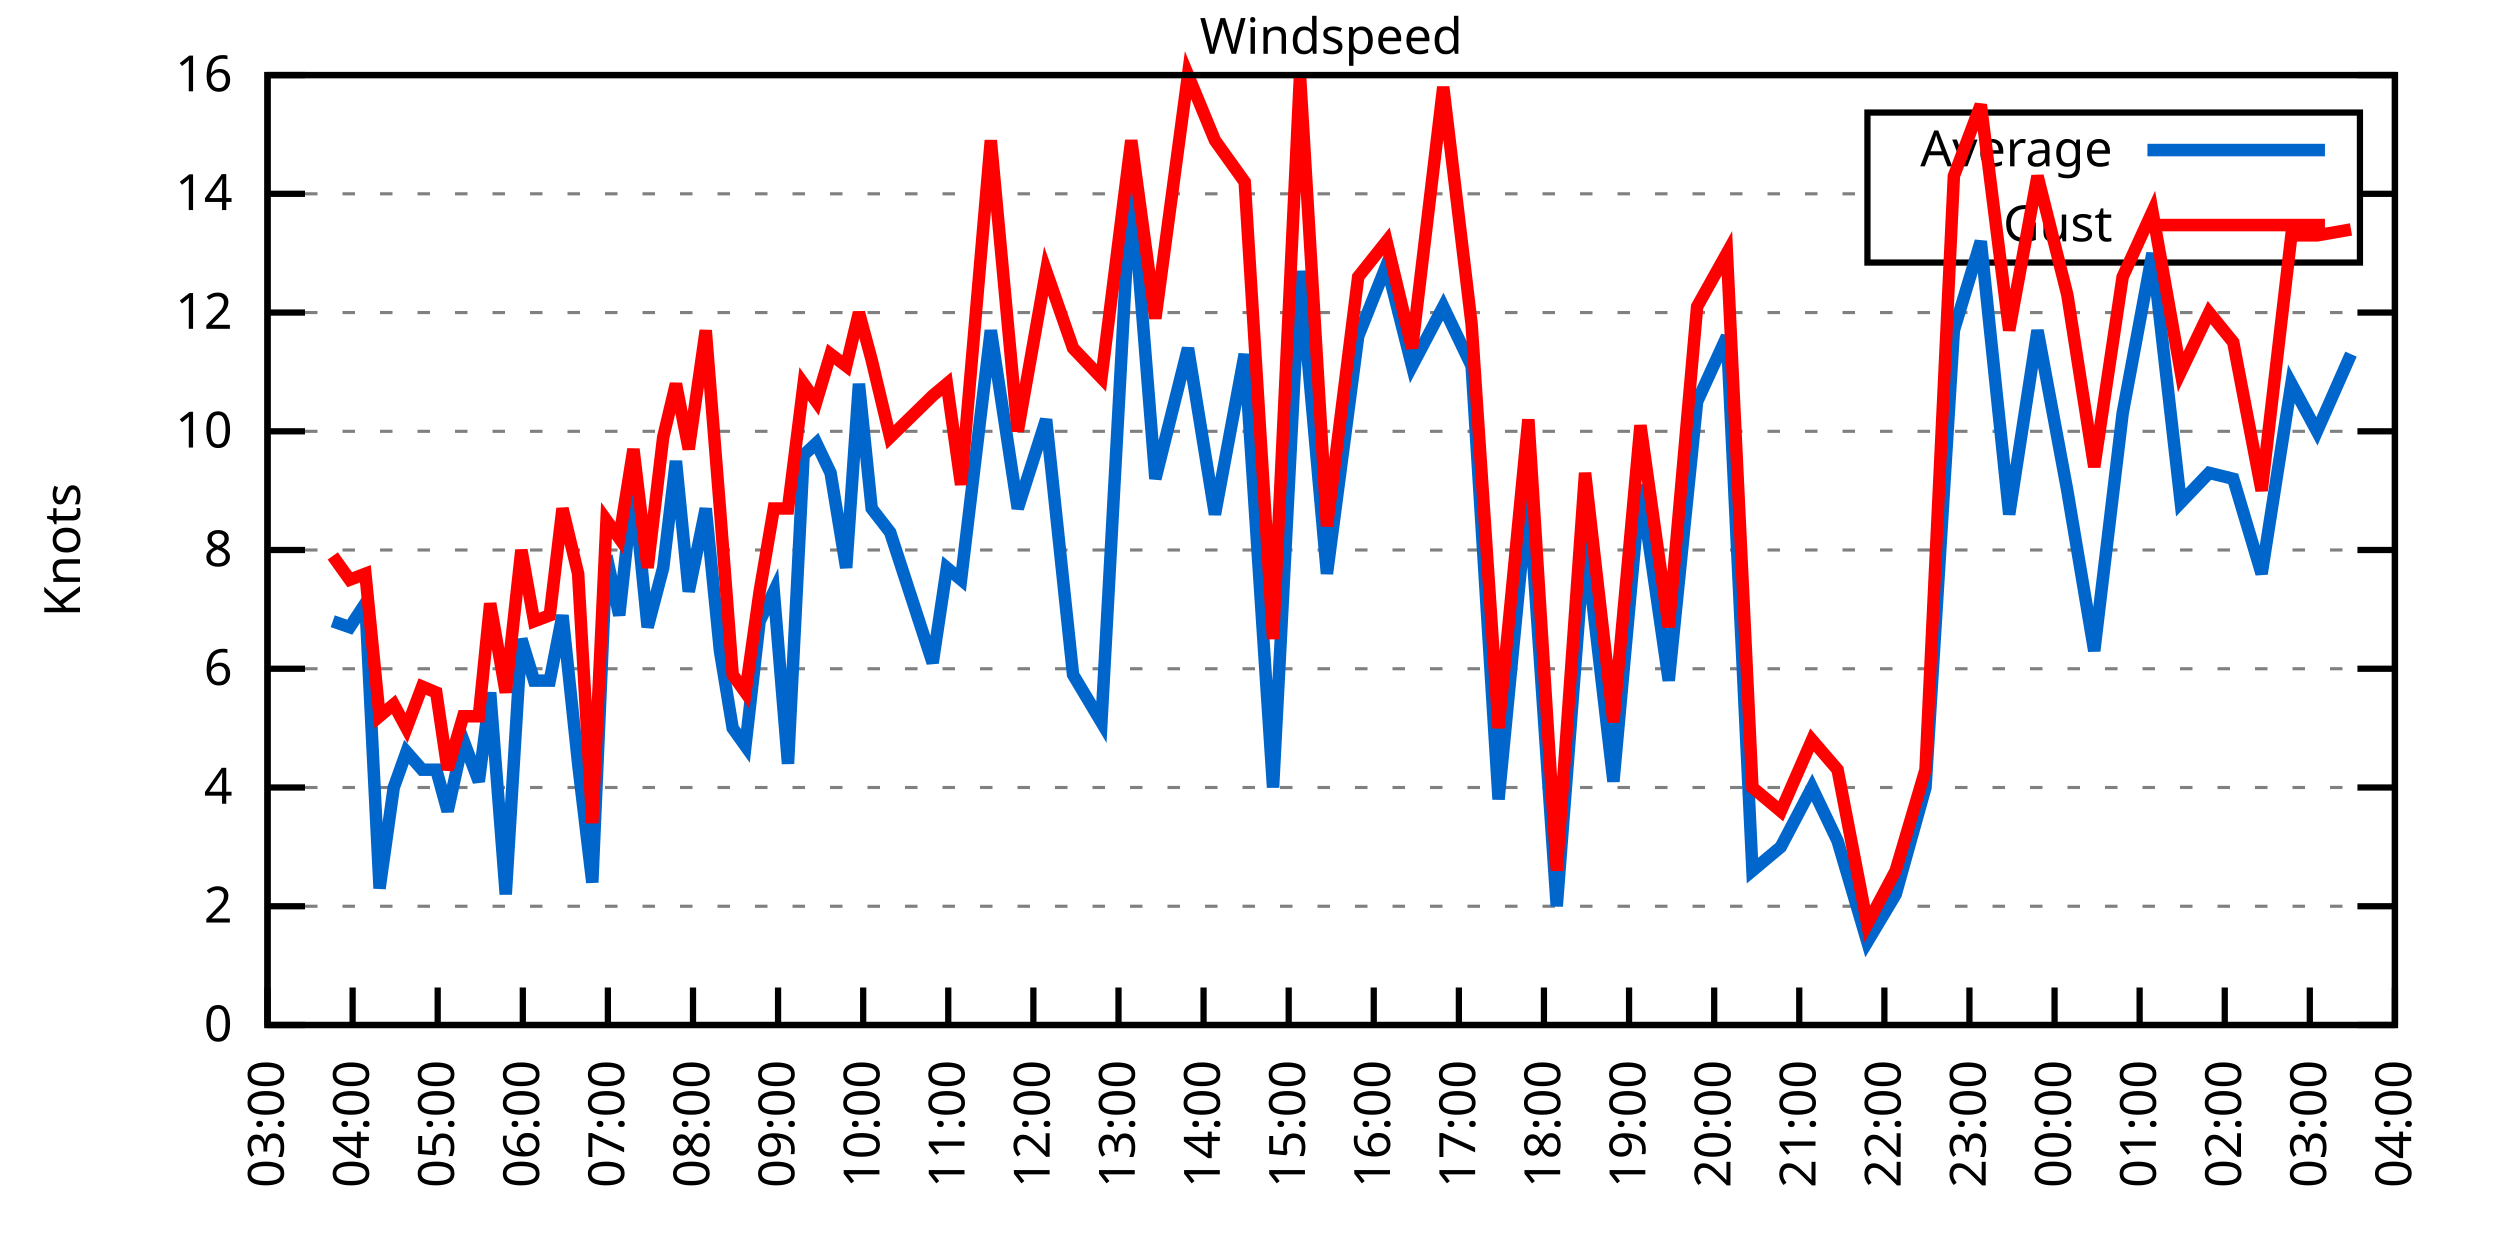
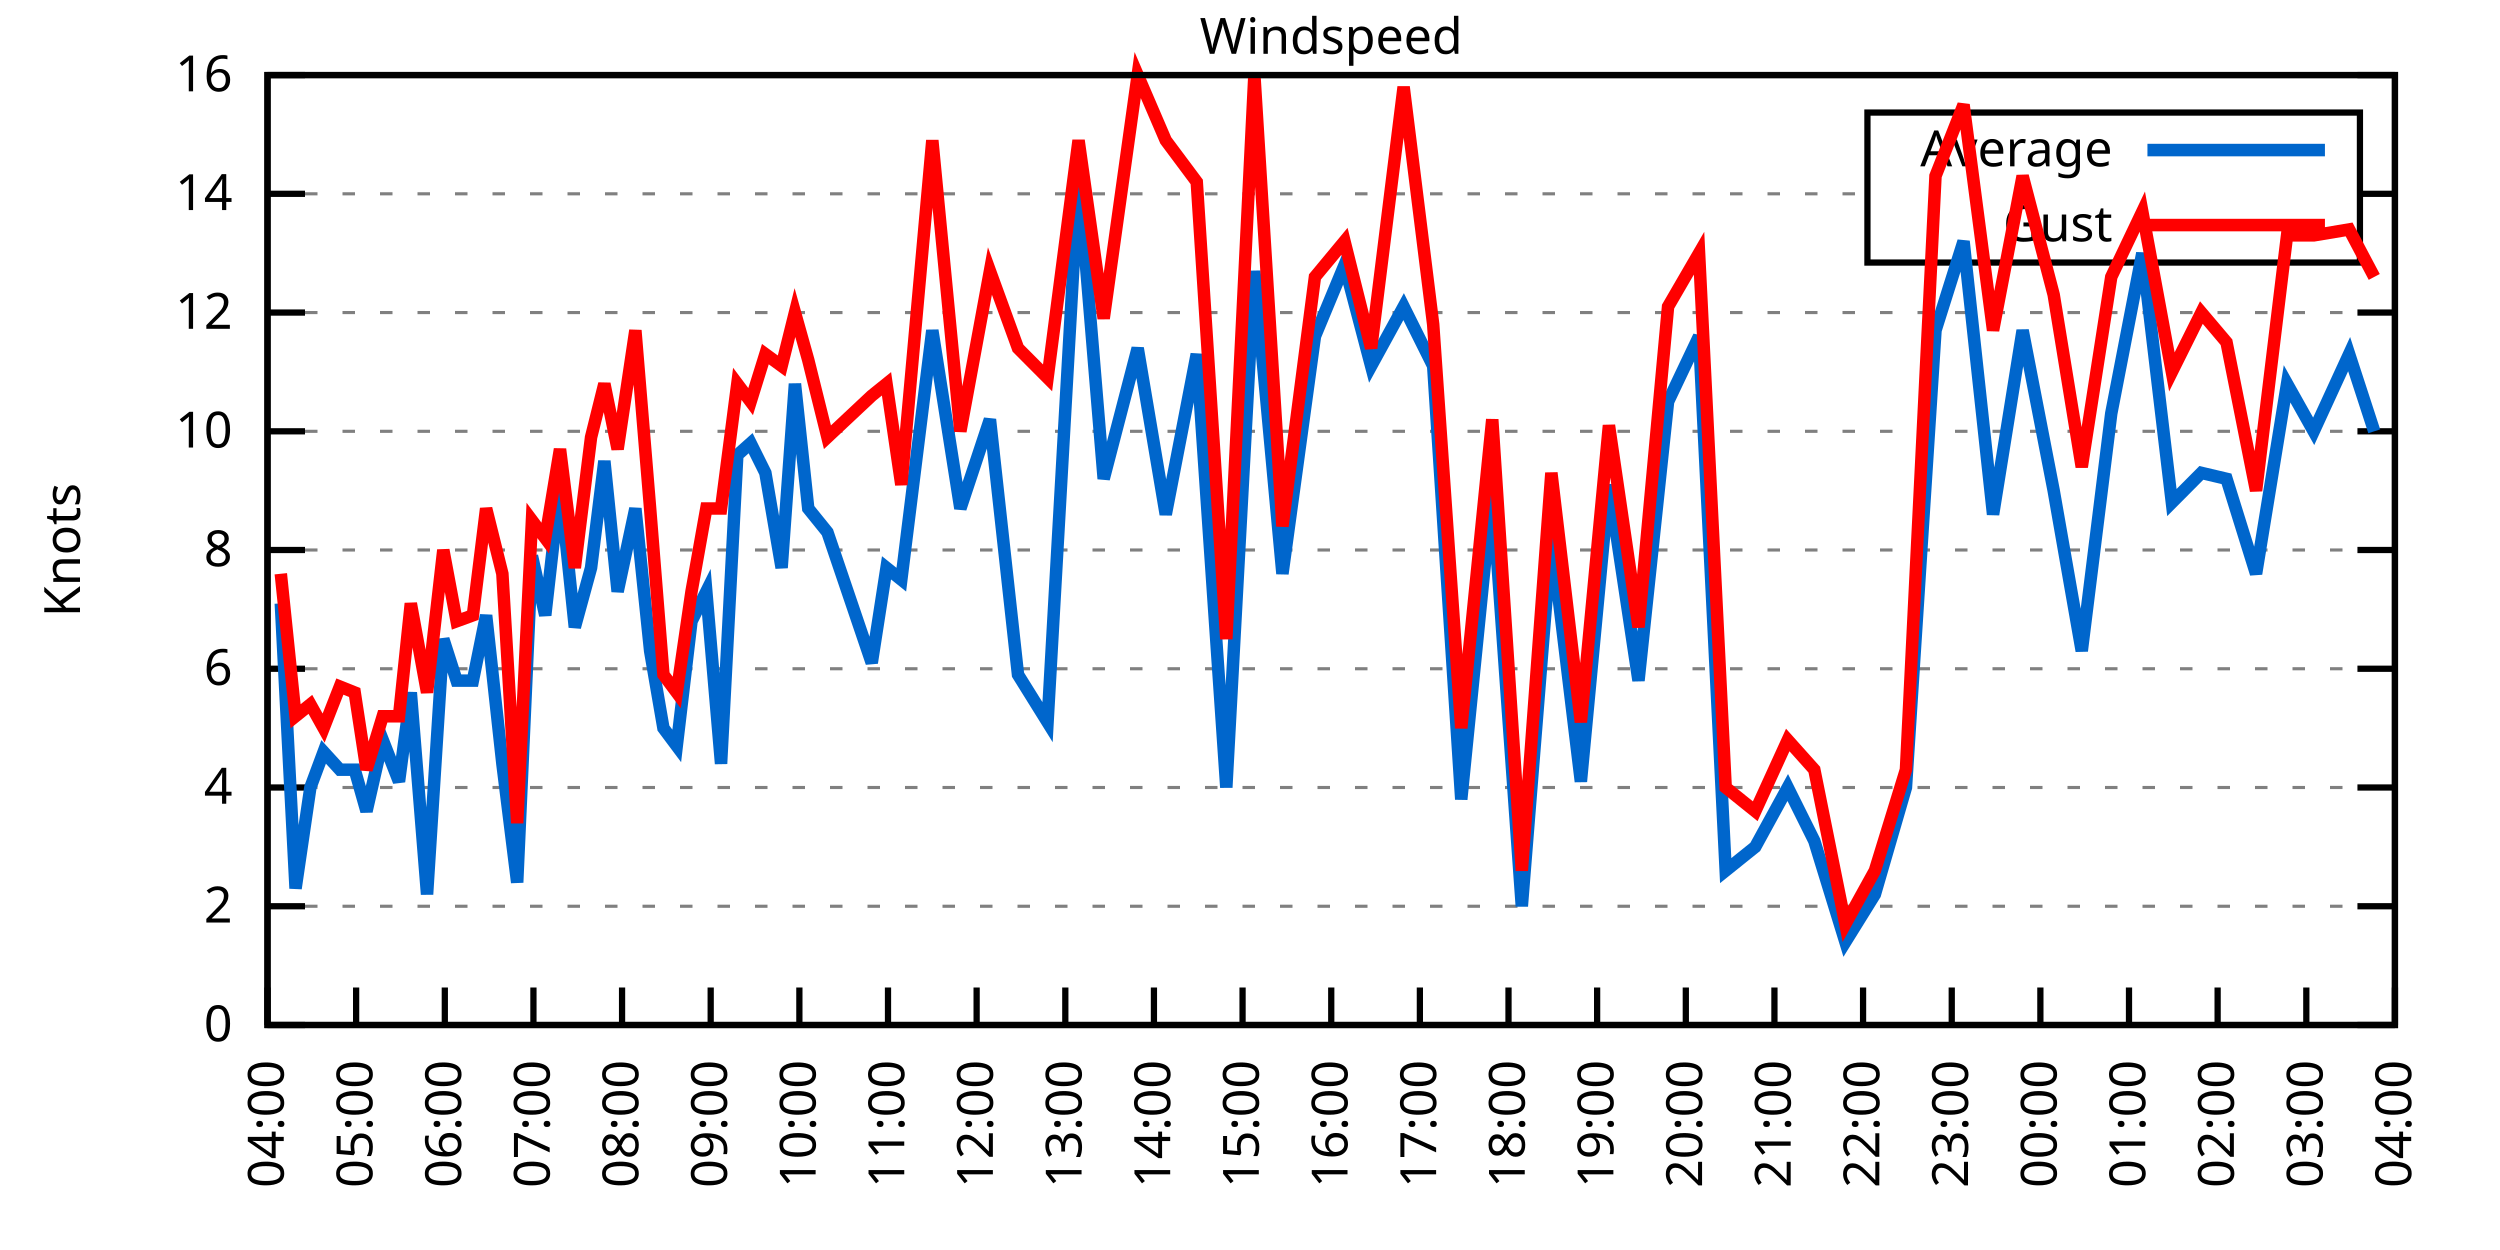
<svg xmlns="http://www.w3.org/2000/svg" xmlns:xlink="http://www.w3.org/1999/xlink" width="400" height="200" viewBox="0 0 400 200">
  <g id="gnuplot_canvas">
    <rect x="0" y="0" width="400" height="200" fill="none" />
    <defs>
      <circle id="gpDot" r="0.5" stroke-width="0.5" stroke="currentColor" />
      <path id="gpPt0" stroke-width="0.333" stroke="currentColor" d="M-1,0 h2 M0,-1 v2" />
      <path id="gpPt1" stroke-width="0.333" stroke="currentColor" d="M-1,-1 L1,1 M1,-1 L-1,1" />
      <path id="gpPt2" stroke-width="0.333" stroke="currentColor" d="M-1,0 L1,0 M0,-1 L0,1 M-1,-1 L1,1 M-1,1 L1,-1" />
      <rect id="gpPt3" stroke-width="0.333" stroke="currentColor" x="-1" y="-1" width="2" height="2" />
      <rect id="gpPt4" stroke-width="0.333" stroke="currentColor" fill="currentColor" x="-1" y="-1" width="2" height="2" />
      <circle id="gpPt5" stroke-width="0.333" stroke="currentColor" cx="0" cy="0" r="1" />
      <use xlink:href="#gpPt5" id="gpPt6" fill="currentColor" stroke="none" />
      <path id="gpPt7" stroke-width="0.333" stroke="currentColor" d="M0,-1.33 L-1.33,0.67 L1.33,0.67 z" />
      <use xlink:href="#gpPt7" id="gpPt8" fill="currentColor" stroke="none" />
      <use xlink:href="#gpPt7" id="gpPt9" stroke="currentColor" transform="rotate(180)" />
      <use xlink:href="#gpPt9" id="gpPt10" fill="currentColor" stroke="none" />
      <use xlink:href="#gpPt3" id="gpPt11" stroke="currentColor" transform="rotate(45)" />
      <use xlink:href="#gpPt11" id="gpPt12" fill="currentColor" stroke="none" />
      <path id="gpPt13" stroke-width="0.333" stroke="currentColor" d="M0,1.330 L1.265,0.411 L0.782,-1.067 L-0.782,-1.076 L-1.265,0.411 z" />
      <use xlink:href="#gpPt13" id="gpPt14" fill="currentColor" stroke="none" />
      <filter id="textbox" filterUnits="objectBoundingBox" x="0" y="0" height="1" width="1">
        <feFlood flood-color="white" flood-opacity="1" result="bgnd" />
        <feComposite in="SourceGraphic" in2="bgnd" operator="atop" />
      </filter>
      <filter id="greybox" filterUnits="objectBoundingBox" x="0" y="0" height="1" width="1">
        <feFlood flood-color="lightgrey" flood-opacity="1" result="grey" />
        <feComposite in="SourceGraphic" in2="grey" operator="atop" />
      </filter>
    </defs>
    <g fill="none" color="white" stroke="currentColor" stroke-width="1.00" stroke-linecap="butt" stroke-linejoin="miter">
</g>
    <g fill="none" color="black" stroke="currentColor" stroke-width="1.00" stroke-linecap="butt" stroke-linejoin="miter">
      <g stroke="none" shape-rendering="crispEdges">
        <polygon fill="rgb(255, 255, 255)" points="42.80,164.00 383.18,164.00 383.18,12.02 42.80,12.02 " />
      </g>
    </g>
    <g fill="none" color="black" stroke="currentColor" stroke-width="1.00" stroke-linecap="butt" stroke-linejoin="miter">
</g>
    <g fill="none" color="black" stroke="black" stroke-width="0.50" stroke-linecap="butt" stroke-linejoin="miter">
</g>
    <g fill="none" color="gray" stroke="currentColor" stroke-width="0.50" stroke-linecap="butt" stroke-linejoin="miter">
      <path stroke="gray" stroke-dasharray="2,4" class="gridline" d="M42.80,164.00 L383.19,164.00  " />
    </g>
    <g fill="none" color="gray" stroke="gray" stroke-width="1.00" stroke-linecap="butt" stroke-linejoin="miter">
</g>
    <g fill="none" color="black" stroke="currentColor" stroke-width="1.00" stroke-linecap="butt" stroke-linejoin="miter">
      <path stroke="black" d="M42.80,164.00 L48.80,164.00 M383.19,164.00 L377.19,164.00  " />
      <g transform="translate(37.20,166.60)" stroke="none" fill="black" font-family="Sans" font-size="8.00" text-anchor="end">
        <text>
          <tspan font-family="Sans"> 0</tspan>
        </text>
      </g>
    </g>
    <g fill="none" color="black" stroke="currentColor" stroke-width="1.00" stroke-linecap="butt" stroke-linejoin="miter">
</g>
    <g fill="none" color="black" stroke="black" stroke-width="0.50" stroke-linecap="butt" stroke-linejoin="miter">
</g>
    <g fill="none" color="gray" stroke="currentColor" stroke-width="0.50" stroke-linecap="butt" stroke-linejoin="miter">
      <path stroke="gray" stroke-dasharray="2,4" class="gridline" d="M42.80,145.00 L383.19,145.00  " />
    </g>
    <g fill="none" color="gray" stroke="gray" stroke-width="1.00" stroke-linecap="butt" stroke-linejoin="miter">
</g>
    <g fill="none" color="black" stroke="currentColor" stroke-width="1.00" stroke-linecap="butt" stroke-linejoin="miter">
      <path stroke="black" d="M42.80,145.00 L48.80,145.00 M383.19,145.00 L377.19,145.00  " />
      <g transform="translate(37.20,147.60)" stroke="none" fill="black" font-family="Sans" font-size="8.00" text-anchor="end">
        <text>
          <tspan font-family="Sans"> 2</tspan>
        </text>
      </g>
    </g>
    <g fill="none" color="black" stroke="currentColor" stroke-width="1.00" stroke-linecap="butt" stroke-linejoin="miter">
</g>
    <g fill="none" color="black" stroke="black" stroke-width="0.50" stroke-linecap="butt" stroke-linejoin="miter">
</g>
    <g fill="none" color="gray" stroke="currentColor" stroke-width="0.50" stroke-linecap="butt" stroke-linejoin="miter">
      <path stroke="gray" stroke-dasharray="2,4" class="gridline" d="M42.80,126.00 L383.19,126.00  " />
    </g>
    <g fill="none" color="gray" stroke="gray" stroke-width="1.00" stroke-linecap="butt" stroke-linejoin="miter">
</g>
    <g fill="none" color="black" stroke="currentColor" stroke-width="1.00" stroke-linecap="butt" stroke-linejoin="miter">
      <path stroke="black" d="M42.80,126.00 L48.80,126.00 M383.19,126.00 L377.19,126.00  " />
      <g transform="translate(37.20,128.60)" stroke="none" fill="black" font-family="Sans" font-size="8.00" text-anchor="end">
        <text>
          <tspan font-family="Sans"> 4</tspan>
        </text>
      </g>
    </g>
    <g fill="none" color="black" stroke="currentColor" stroke-width="1.00" stroke-linecap="butt" stroke-linejoin="miter">
</g>
    <g fill="none" color="black" stroke="black" stroke-width="0.50" stroke-linecap="butt" stroke-linejoin="miter">
</g>
    <g fill="none" color="gray" stroke="currentColor" stroke-width="0.50" stroke-linecap="butt" stroke-linejoin="miter">
      <path stroke="gray" stroke-dasharray="2,4" class="gridline" d="M42.80,107.00 L383.19,107.00  " />
    </g>
    <g fill="none" color="gray" stroke="gray" stroke-width="1.00" stroke-linecap="butt" stroke-linejoin="miter">
</g>
    <g fill="none" color="black" stroke="currentColor" stroke-width="1.00" stroke-linecap="butt" stroke-linejoin="miter">
      <path stroke="black" d="M42.80,107.00 L48.80,107.00 M383.19,107.00 L377.19,107.00  " />
      <g transform="translate(37.20,109.60)" stroke="none" fill="black" font-family="Sans" font-size="8.00" text-anchor="end">
        <text>
          <tspan font-family="Sans"> 6</tspan>
        </text>
      </g>
    </g>
    <g fill="none" color="black" stroke="currentColor" stroke-width="1.00" stroke-linecap="butt" stroke-linejoin="miter">
</g>
    <g fill="none" color="black" stroke="black" stroke-width="0.50" stroke-linecap="butt" stroke-linejoin="miter">
</g>
    <g fill="none" color="gray" stroke="currentColor" stroke-width="0.50" stroke-linecap="butt" stroke-linejoin="miter">
      <path stroke="gray" stroke-dasharray="2,4" class="gridline" d="M42.80,88.00 L383.19,88.00  " />
    </g>
    <g fill="none" color="gray" stroke="gray" stroke-width="1.00" stroke-linecap="butt" stroke-linejoin="miter">
</g>
    <g fill="none" color="black" stroke="currentColor" stroke-width="1.00" stroke-linecap="butt" stroke-linejoin="miter">
      <path stroke="black" d="M42.80,88.00 L48.80,88.00 M383.19,88.00 L377.19,88.00  " />
      <g transform="translate(37.20,90.60)" stroke="none" fill="black" font-family="Sans" font-size="8.00" text-anchor="end">
        <text>
          <tspan font-family="Sans"> 8</tspan>
        </text>
      </g>
    </g>
    <g fill="none" color="black" stroke="currentColor" stroke-width="1.00" stroke-linecap="butt" stroke-linejoin="miter">
</g>
    <g fill="none" color="black" stroke="black" stroke-width="0.50" stroke-linecap="butt" stroke-linejoin="miter">
</g>
    <g fill="none" color="gray" stroke="currentColor" stroke-width="0.50" stroke-linecap="butt" stroke-linejoin="miter">
      <path stroke="gray" stroke-dasharray="2,4" class="gridline" d="M42.80,69.01 L383.19,69.01  " />
    </g>
    <g fill="none" color="gray" stroke="gray" stroke-width="1.00" stroke-linecap="butt" stroke-linejoin="miter">
</g>
    <g fill="none" color="black" stroke="currentColor" stroke-width="1.00" stroke-linecap="butt" stroke-linejoin="miter">
      <path stroke="black" d="M42.80,69.01 L48.80,69.01 M383.19,69.01 L377.19,69.01  " />
      <g transform="translate(37.20,71.61)" stroke="none" fill="black" font-family="Sans" font-size="8.00" text-anchor="end">
        <text>
          <tspan font-family="Sans"> 10</tspan>
        </text>
      </g>
    </g>
    <g fill="none" color="black" stroke="currentColor" stroke-width="1.00" stroke-linecap="butt" stroke-linejoin="miter">
</g>
    <g fill="none" color="black" stroke="black" stroke-width="0.50" stroke-linecap="butt" stroke-linejoin="miter">
</g>
    <g fill="none" color="gray" stroke="currentColor" stroke-width="0.50" stroke-linecap="butt" stroke-linejoin="miter">
      <path stroke="gray" stroke-dasharray="2,4" class="gridline" d="M42.80,50.01 L383.19,50.01  " />
    </g>
    <g fill="none" color="gray" stroke="gray" stroke-width="1.00" stroke-linecap="butt" stroke-linejoin="miter">
</g>
    <g fill="none" color="black" stroke="currentColor" stroke-width="1.00" stroke-linecap="butt" stroke-linejoin="miter">
      <path stroke="black" d="M42.80,50.01 L48.80,50.01 M383.19,50.01 L377.19,50.01  " />
      <g transform="translate(37.20,52.61)" stroke="none" fill="black" font-family="Sans" font-size="8.00" text-anchor="end">
        <text>
          <tspan font-family="Sans"> 12</tspan>
        </text>
      </g>
    </g>
    <g fill="none" color="black" stroke="currentColor" stroke-width="1.00" stroke-linecap="butt" stroke-linejoin="miter">
</g>
    <g fill="none" color="black" stroke="black" stroke-width="0.50" stroke-linecap="butt" stroke-linejoin="miter">
</g>
    <g fill="none" color="gray" stroke="currentColor" stroke-width="0.50" stroke-linecap="butt" stroke-linejoin="miter">
      <path stroke="gray" stroke-dasharray="2,4" class="gridline" d="M42.80,31.01 L298.79,31.01 M377.59,31.01 L383.19,31.01  " />
    </g>
    <g fill="none" color="gray" stroke="gray" stroke-width="1.00" stroke-linecap="butt" stroke-linejoin="miter">
</g>
    <g fill="none" color="black" stroke="currentColor" stroke-width="1.00" stroke-linecap="butt" stroke-linejoin="miter">
      <path stroke="black" d="M42.80,31.01 L48.80,31.01 M383.19,31.01 L377.19,31.01  " />
      <g transform="translate(37.20,33.61)" stroke="none" fill="black" font-family="Sans" font-size="8.00" text-anchor="end">
        <text>
          <tspan font-family="Sans"> 14</tspan>
        </text>
      </g>
    </g>
    <g fill="none" color="black" stroke="currentColor" stroke-width="1.00" stroke-linecap="butt" stroke-linejoin="miter">
</g>
    <g fill="none" color="black" stroke="black" stroke-width="0.50" stroke-linecap="butt" stroke-linejoin="miter">
</g>
    <g fill="none" color="gray" stroke="currentColor" stroke-width="0.50" stroke-linecap="butt" stroke-linejoin="miter">
      <path stroke="gray" stroke-dasharray="2,4" class="gridline" d="M42.80,12.01 L383.19,12.01  " />
    </g>
    <g fill="none" color="gray" stroke="gray" stroke-width="1.00" stroke-linecap="butt" stroke-linejoin="miter">
</g>
    <g fill="none" color="black" stroke="currentColor" stroke-width="1.00" stroke-linecap="butt" stroke-linejoin="miter">
      <path stroke="black" d="M42.80,12.01 L48.80,12.01 M383.19,12.01 L377.19,12.01  " />
      <g transform="translate(37.20,14.61)" stroke="none" fill="black" font-family="Sans" font-size="8.00" text-anchor="end">
        <text>
          <tspan font-family="Sans"> 16</tspan>
        </text>
      </g>
    </g>
    <g fill="none" color="black" stroke="currentColor" stroke-width="1.00" stroke-linecap="butt" stroke-linejoin="miter">
      <path stroke="black" d="M42.80,164.00 L42.80,158.00  " />
      <g transform="translate(45.40,169.60) rotate(270.00)" stroke="none" fill="black" font-family="Sans" font-size="8.00" text-anchor="end">
        <text>
-           <tspan font-family="Sans">03:00</tspan>
-         </text>
-       </g>
-     </g>
-     <g fill="none" color="black" stroke="currentColor" stroke-width="1.00" stroke-linecap="butt" stroke-linejoin="miter">
-       <path stroke="black" d="M56.42,164.00 L56.42,158.00  " />
-       <g transform="translate(59.02,169.60) rotate(270.00)" stroke="none" fill="black" font-family="Sans" font-size="8.00" text-anchor="end">
-         <text>
          <tspan font-family="Sans">04:00</tspan>
        </text>
      </g>
    </g>
    <g fill="none" color="black" stroke="currentColor" stroke-width="1.00" stroke-linecap="butt" stroke-linejoin="miter">
-       <path stroke="black" d="M70.03,164.00 L70.03,158.00  " />
-       <g transform="translate(72.63,169.60) rotate(270.00)" stroke="none" fill="black" font-family="Sans" font-size="8.00" text-anchor="end">
+       <path stroke="black" d="M56.98,164.00 L56.98,158.00  " />
+       <g transform="translate(59.58,169.60) rotate(270.00)" stroke="none" fill="black" font-family="Sans" font-size="8.00" text-anchor="end">
        <text>
          <tspan font-family="Sans">05:00</tspan>
        </text>
      </g>
    </g>
    <g fill="none" color="black" stroke="currentColor" stroke-width="1.00" stroke-linecap="butt" stroke-linejoin="miter">
-       <path stroke="black" d="M83.65,164.00 L83.65,158.00  " />
-       <g transform="translate(86.25,169.60) rotate(270.00)" stroke="none" fill="black" font-family="Sans" font-size="8.00" text-anchor="end">
+       <path stroke="black" d="M71.17,164.00 L71.17,158.00  " />
+       <g transform="translate(73.77,169.60) rotate(270.00)" stroke="none" fill="black" font-family="Sans" font-size="8.00" text-anchor="end">
        <text>
          <tspan font-family="Sans">06:00</tspan>
        </text>
      </g>
    </g>
    <g fill="none" color="black" stroke="currentColor" stroke-width="1.00" stroke-linecap="butt" stroke-linejoin="miter">
-       <path stroke="black" d="M97.26,164.00 L97.26,158.00  " />
-       <g transform="translate(99.86,169.60) rotate(270.00)" stroke="none" fill="black" font-family="Sans" font-size="8.00" text-anchor="end">
+       <path stroke="black" d="M85.35,164.00 L85.35,158.00  " />
+       <g transform="translate(87.95,169.60) rotate(270.00)" stroke="none" fill="black" font-family="Sans" font-size="8.00" text-anchor="end">
        <text>
          <tspan font-family="Sans">07:00</tspan>
        </text>
      </g>
    </g>
    <g fill="none" color="black" stroke="currentColor" stroke-width="1.00" stroke-linecap="butt" stroke-linejoin="miter">
-       <path stroke="black" d="M110.88,164.00 L110.88,158.00  " />
-       <g transform="translate(113.48,169.60) rotate(270.00)" stroke="none" fill="black" font-family="Sans" font-size="8.00" text-anchor="end">
+       <path stroke="black" d="M99.53,164.00 L99.53,158.00  " />
+       <g transform="translate(102.13,169.60) rotate(270.00)" stroke="none" fill="black" font-family="Sans" font-size="8.00" text-anchor="end">
        <text>
          <tspan font-family="Sans">08:00</tspan>
        </text>
      </g>
    </g>
    <g fill="none" color="black" stroke="currentColor" stroke-width="1.00" stroke-linecap="butt" stroke-linejoin="miter">
-       <path stroke="black" d="M124.49,164.00 L124.49,158.00  " />
-       <g transform="translate(127.09,169.60) rotate(270.00)" stroke="none" fill="black" font-family="Sans" font-size="8.00" text-anchor="end">
+       <path stroke="black" d="M113.71,164.00 L113.71,158.00  " />
+       <g transform="translate(116.31,169.60) rotate(270.00)" stroke="none" fill="black" font-family="Sans" font-size="8.00" text-anchor="end">
        <text>
          <tspan font-family="Sans">09:00</tspan>
        </text>
      </g>
    </g>
    <g fill="none" color="black" stroke="currentColor" stroke-width="1.00" stroke-linecap="butt" stroke-linejoin="miter">
-       <path stroke="black" d="M138.11,164.00 L138.11,158.00  " />
-       <g transform="translate(140.71,169.60) rotate(270.00)" stroke="none" fill="black" font-family="Sans" font-size="8.00" text-anchor="end">
+       <path stroke="black" d="M127.90,164.00 L127.90,158.00  " />
+       <g transform="translate(130.50,169.60) rotate(270.00)" stroke="none" fill="black" font-family="Sans" font-size="8.00" text-anchor="end">
        <text>
          <tspan font-family="Sans">10:00</tspan>
        </text>
      </g>
    </g>
    <g fill="none" color="black" stroke="currentColor" stroke-width="1.00" stroke-linecap="butt" stroke-linejoin="miter">
-       <path stroke="black" d="M151.72,164.00 L151.72,158.00  " />
-       <g transform="translate(154.32,169.60) rotate(270.00)" stroke="none" fill="black" font-family="Sans" font-size="8.00" text-anchor="end">
+       <path stroke="black" d="M142.08,164.00 L142.08,158.00  " />
+       <g transform="translate(144.68,169.60) rotate(270.00)" stroke="none" fill="black" font-family="Sans" font-size="8.00" text-anchor="end">
        <text>
          <tspan font-family="Sans">11:00</tspan>
        </text>
      </g>
    </g>
    <g fill="none" color="black" stroke="currentColor" stroke-width="1.00" stroke-linecap="butt" stroke-linejoin="miter">
-       <path stroke="black" d="M165.34,164.00 L165.34,158.00  " />
-       <g transform="translate(167.94,169.60) rotate(270.00)" stroke="none" fill="black" font-family="Sans" font-size="8.00" text-anchor="end">
+       <path stroke="black" d="M156.26,164.00 L156.26,158.00  " />
+       <g transform="translate(158.86,169.60) rotate(270.00)" stroke="none" fill="black" font-family="Sans" font-size="8.00" text-anchor="end">
        <text>
          <tspan font-family="Sans">12:00</tspan>
        </text>
      </g>
    </g>
    <g fill="none" color="black" stroke="currentColor" stroke-width="1.00" stroke-linecap="butt" stroke-linejoin="miter">
-       <path stroke="black" d="M178.96,164.00 L178.96,158.00  " />
-       <g transform="translate(181.56,169.60) rotate(270.00)" stroke="none" fill="black" font-family="Sans" font-size="8.00" text-anchor="end">
+       <path stroke="black" d="M170.45,164.00 L170.45,158.00  " />
+       <g transform="translate(173.05,169.60) rotate(270.00)" stroke="none" fill="black" font-family="Sans" font-size="8.00" text-anchor="end">
        <text>
          <tspan font-family="Sans">13:00</tspan>
        </text>
      </g>
    </g>
    <g fill="none" color="black" stroke="currentColor" stroke-width="1.00" stroke-linecap="butt" stroke-linejoin="miter">
-       <path stroke="black" d="M192.57,164.00 L192.57,158.00  " />
-       <g transform="translate(195.17,169.60) rotate(270.00)" stroke="none" fill="black" font-family="Sans" font-size="8.00" text-anchor="end">
+       <path stroke="black" d="M184.63,164.00 L184.63,158.00  " />
+       <g transform="translate(187.23,169.60) rotate(270.00)" stroke="none" fill="black" font-family="Sans" font-size="8.00" text-anchor="end">
        <text>
          <tspan font-family="Sans">14:00</tspan>
        </text>
      </g>
    </g>
    <g fill="none" color="black" stroke="currentColor" stroke-width="1.00" stroke-linecap="butt" stroke-linejoin="miter">
-       <path stroke="black" d="M206.19,164.00 L206.19,158.00  " />
-       <g transform="translate(208.79,169.60) rotate(270.00)" stroke="none" fill="black" font-family="Sans" font-size="8.00" text-anchor="end">
+       <path stroke="black" d="M198.81,164.00 L198.81,158.00  " />
+       <g transform="translate(201.41,169.60) rotate(270.00)" stroke="none" fill="black" font-family="Sans" font-size="8.00" text-anchor="end">
        <text>
          <tspan font-family="Sans">15:00</tspan>
        </text>
      </g>
    </g>
    <g fill="none" color="black" stroke="currentColor" stroke-width="1.00" stroke-linecap="butt" stroke-linejoin="miter">
-       <path stroke="black" d="M219.80,164.00 L219.80,158.00  " />
-       <g transform="translate(222.40,169.60) rotate(270.00)" stroke="none" fill="black" font-family="Sans" font-size="8.00" text-anchor="end">
+       <path stroke="black" d="M213.00,164.00 L213.00,158.00  " />
+       <g transform="translate(215.60,169.60) rotate(270.00)" stroke="none" fill="black" font-family="Sans" font-size="8.00" text-anchor="end">
        <text>
          <tspan font-family="Sans">16:00</tspan>
        </text>
      </g>
    </g>
    <g fill="none" color="black" stroke="currentColor" stroke-width="1.00" stroke-linecap="butt" stroke-linejoin="miter">
-       <path stroke="black" d="M233.42,164.00 L233.42,158.00  " />
-       <g transform="translate(236.02,169.60) rotate(270.00)" stroke="none" fill="black" font-family="Sans" font-size="8.00" text-anchor="end">
+       <path stroke="black" d="M227.18,164.00 L227.18,158.00  " />
+       <g transform="translate(229.78,169.60) rotate(270.00)" stroke="none" fill="black" font-family="Sans" font-size="8.00" text-anchor="end">
        <text>
          <tspan font-family="Sans">17:00</tspan>
        </text>
      </g>
    </g>
    <g fill="none" color="black" stroke="currentColor" stroke-width="1.00" stroke-linecap="butt" stroke-linejoin="miter">
-       <path stroke="black" d="M247.03,164.00 L247.03,158.00  " />
-       <g transform="translate(249.63,169.60) rotate(270.00)" stroke="none" fill="black" font-family="Sans" font-size="8.00" text-anchor="end">
+       <path stroke="black" d="M241.36,164.00 L241.36,158.00  " />
+       <g transform="translate(243.96,169.60) rotate(270.00)" stroke="none" fill="black" font-family="Sans" font-size="8.00" text-anchor="end">
        <text>
          <tspan font-family="Sans">18:00</tspan>
        </text>
      </g>
    </g>
    <g fill="none" color="black" stroke="currentColor" stroke-width="1.00" stroke-linecap="butt" stroke-linejoin="miter">
-       <path stroke="black" d="M260.65,164.00 L260.65,158.00  " />
-       <g transform="translate(263.25,169.60) rotate(270.00)" stroke="none" fill="black" font-family="Sans" font-size="8.00" text-anchor="end">
+       <path stroke="black" d="M255.54,164.00 L255.54,158.00  " />
+       <g transform="translate(258.14,169.60) rotate(270.00)" stroke="none" fill="black" font-family="Sans" font-size="8.00" text-anchor="end">
        <text>
          <tspan font-family="Sans">19:00</tspan>
        </text>
      </g>
    </g>
    <g fill="none" color="black" stroke="currentColor" stroke-width="1.00" stroke-linecap="butt" stroke-linejoin="miter">
-       <path stroke="black" d="M274.27,164.00 L274.27,158.00  " />
-       <g transform="translate(276.87,169.60) rotate(270.00)" stroke="none" fill="black" font-family="Sans" font-size="8.00" text-anchor="end">
+       <path stroke="black" d="M269.73,164.00 L269.73,158.00  " />
+       <g transform="translate(272.33,169.60) rotate(270.00)" stroke="none" fill="black" font-family="Sans" font-size="8.00" text-anchor="end">
        <text>
          <tspan font-family="Sans">20:00</tspan>
        </text>
      </g>
    </g>
    <g fill="none" color="black" stroke="currentColor" stroke-width="1.00" stroke-linecap="butt" stroke-linejoin="miter">
-       <path stroke="black" d="M287.88,164.00 L287.88,158.00  " />
-       <g transform="translate(290.48,169.60) rotate(270.00)" stroke="none" fill="black" font-family="Sans" font-size="8.00" text-anchor="end">
+       <path stroke="black" d="M283.91,164.00 L283.91,158.00  " />
+       <g transform="translate(286.51,169.60) rotate(270.00)" stroke="none" fill="black" font-family="Sans" font-size="8.00" text-anchor="end">
        <text>
          <tspan font-family="Sans">21:00</tspan>
        </text>
      </g>
    </g>
    <g fill="none" color="black" stroke="currentColor" stroke-width="1.00" stroke-linecap="butt" stroke-linejoin="miter">
-       <path stroke="black" d="M301.50,164.00 L301.50,158.00  " />
-       <g transform="translate(304.10,169.60) rotate(270.00)" stroke="none" fill="black" font-family="Sans" font-size="8.00" text-anchor="end">
+       <path stroke="black" d="M298.09,164.00 L298.09,158.00  " />
+       <g transform="translate(300.69,169.60) rotate(270.00)" stroke="none" fill="black" font-family="Sans" font-size="8.00" text-anchor="end">
        <text>
          <tspan font-family="Sans">22:00</tspan>
        </text>
      </g>
    </g>
    <g fill="none" color="black" stroke="currentColor" stroke-width="1.00" stroke-linecap="butt" stroke-linejoin="miter">
-       <path stroke="black" d="M315.11,164.00 L315.11,158.00  " />
-       <g transform="translate(317.71,169.60) rotate(270.00)" stroke="none" fill="black" font-family="Sans" font-size="8.00" text-anchor="end">
+       <path stroke="black" d="M312.28,164.00 L312.28,158.00  " />
+       <g transform="translate(314.88,169.60) rotate(270.00)" stroke="none" fill="black" font-family="Sans" font-size="8.00" text-anchor="end">
        <text>
          <tspan font-family="Sans">23:00</tspan>
        </text>
      </g>
    </g>
    <g fill="none" color="black" stroke="currentColor" stroke-width="1.00" stroke-linecap="butt" stroke-linejoin="miter">
-       <path stroke="black" d="M328.73,164.00 L328.73,158.00  " />
-       <g transform="translate(331.33,169.60) rotate(270.00)" stroke="none" fill="black" font-family="Sans" font-size="8.00" text-anchor="end">
+       <path stroke="black" d="M326.46,164.00 L326.46,158.00  " />
+       <g transform="translate(329.06,169.60) rotate(270.00)" stroke="none" fill="black" font-family="Sans" font-size="8.00" text-anchor="end">
        <text>
          <tspan font-family="Sans">00:00</tspan>
        </text>
      </g>
    </g>
    <g fill="none" color="black" stroke="currentColor" stroke-width="1.00" stroke-linecap="butt" stroke-linejoin="miter">
-       <path stroke="black" d="M342.34,164.00 L342.34,158.00  " />
-       <g transform="translate(344.94,169.60) rotate(270.00)" stroke="none" fill="black" font-family="Sans" font-size="8.00" text-anchor="end">
+       <path stroke="black" d="M340.64,164.00 L340.64,158.00  " />
+       <g transform="translate(343.24,169.60) rotate(270.00)" stroke="none" fill="black" font-family="Sans" font-size="8.00" text-anchor="end">
        <text>
          <tspan font-family="Sans">01:00</tspan>
        </text>
      </g>
    </g>
    <g fill="none" color="black" stroke="currentColor" stroke-width="1.00" stroke-linecap="butt" stroke-linejoin="miter">
-       <path stroke="black" d="M355.96,164.00 L355.96,158.00  " />
-       <g transform="translate(358.56,169.60) rotate(270.00)" stroke="none" fill="black" font-family="Sans" font-size="8.00" text-anchor="end">
+       <path stroke="black" d="M354.82,164.00 L354.82,158.00  " />
+       <g transform="translate(357.42,169.60) rotate(270.00)" stroke="none" fill="black" font-family="Sans" font-size="8.00" text-anchor="end">
        <text>
          <tspan font-family="Sans">02:00</tspan>
        </text>
      </g>
    </g>
    <g fill="none" color="black" stroke="currentColor" stroke-width="1.00" stroke-linecap="butt" stroke-linejoin="miter">
-       <path stroke="black" d="M369.57,164.00 L369.57,158.00  " />
-       <g transform="translate(372.17,169.60) rotate(270.00)" stroke="none" fill="black" font-family="Sans" font-size="8.00" text-anchor="end">
+       <path stroke="black" d="M369.01,164.00 L369.01,158.00  " />
+       <g transform="translate(371.61,169.60) rotate(270.00)" stroke="none" fill="black" font-family="Sans" font-size="8.00" text-anchor="end">
        <text>
          <tspan font-family="Sans">03:00</tspan>
        </text>
      </g>
    </g>
    <g fill="none" color="black" stroke="currentColor" stroke-width="1.00" stroke-linecap="butt" stroke-linejoin="miter">
      <path stroke="black" d="M383.19,164.00 L383.19,158.00  " />
      <g transform="translate(385.79,169.60) rotate(270.00)" stroke="none" fill="black" font-family="Sans" font-size="8.00" text-anchor="end">
        <text>
          <tspan font-family="Sans">04:00</tspan>
        </text>
      </g>
    </g>
    <g fill="none" color="black" stroke="currentColor" stroke-width="1.00" stroke-linecap="butt" stroke-linejoin="miter">
</g>
    <g fill="none" color="black" stroke="currentColor" stroke-width="1.00" stroke-linecap="butt" stroke-linejoin="miter">
      <path stroke="black" d="M42.80,12.01 L42.80,164.00 L383.19,164.00 L383.19,12.01 L42.80,12.01 Z  " />
    </g>
    <g fill="none" color="black" stroke="currentColor" stroke-width="1.00" stroke-linecap="butt" stroke-linejoin="miter">
</g>
    <g fill="none" color="black" stroke="currentColor" stroke-width="1.00" stroke-linecap="butt" stroke-linejoin="miter">
      <path stroke="black" d="M298.79,42.01 L298.79,18.01 L377.59,18.01 L377.59,42.01 L298.79,42.01 Z  " />
    </g>
    <g id="Windspeed_plot_1">
      <g fill="none" color="white" stroke="black" stroke-width="2.00" stroke-linecap="butt" stroke-linejoin="miter">
</g>
      <g fill="none" color="black" stroke="currentColor" stroke-width="2.00" stroke-linecap="butt" stroke-linejoin="miter">
        <g transform="translate(337.99,26.61)" stroke="none" fill="black" font-family="Sans" font-size="8.00" text-anchor="end">
          <text>
            <tspan font-family="Sans">Average</tspan>
          </text>
        </g>
      </g>
      <g fill="none" color="black" stroke="currentColor" stroke-width="2.00" stroke-linecap="butt" stroke-linejoin="miter">
-         <path stroke="rgb(  0, 102, 204)" d="M343.59,24.01 L371.99,24.01 M53.24,99.40 L55.96,100.35 L58.46,96.55 L60.73,142.15 L63.00,126.00 L65.04,120.30   L67.54,123.15 L69.80,123.15 L71.62,129.80 L74.12,118.40 L76.61,125.05 L78.43,110.80 L80.92,143.10 L83.42,102.25   L85.46,108.90 L87.96,108.90 L90.00,98.45 L92.50,122.20 L94.77,141.20 L97.04,88.95 L99.08,98.45 L101.35,77.56   L103.62,100.35 L106.11,90.85 L108.15,73.76 L110.20,94.65 L112.92,81.36 L115.19,104.15 L117.23,116.50 L119.27,119.35   L121.54,99.40 L123.81,94.65 L126.08,122.20 L128.58,72.81 L130.62,70.91 L132.89,75.66 L135.39,90.85 L137.43,61.41   L139.47,81.36 L142.42,85.16 L149.23,106.05 L151.50,90.85 L153.77,92.75 L158.53,52.86 L162.84,81.36 L167.38,67.11   L171.69,107.95 L176.23,115.55 L181.00,28.16 L184.86,76.61 L190.08,55.71 L194.39,82.31 L199.15,56.66 L203.69,126.00   L208.00,43.36 L212.31,91.80 L217.31,53.81 L221.85,42.41 L225.93,58.56 L230.92,49.06 L235.46,58.56 L239.77,127.90   L244.54,78.51 L249.08,145.00 L253.61,86.11 L258.15,125.05 L262.47,77.56 L267.00,108.90 L271.54,64.26 L276.31,53.81   L280.39,139.30 L284.93,135.50 L289.92,126.00 L294.01,134.55 L298.77,150.70 L303.31,143.10 L308.08,126.00 L312.62,52.86   L316.93,38.61 L321.47,82.31 L326.00,52.86 L330.77,78.51 L335.08,104.15 L339.62,66.16 L344.39,40.51 L348.92,80.41   L353.46,75.66 L357.32,76.61 L361.86,91.80 L366.62,61.41 L370.71,69.01 L376.16,56.66  " />
+         <path stroke="rgb(  0, 102, 204)" d="M343.59,24.01 L371.99,24.01 M44.93,96.55 L47.29,142.15 L49.66,126.00 L51.78,120.30 L54.38,123.15 L56.75,123.15   L58.64,129.80 L61.24,118.40 L63.84,125.05 L65.73,110.80 L68.33,143.10 L70.93,102.25 L73.06,108.90 L75.66,108.90   L77.78,98.45 L80.38,122.20 L82.75,141.20 L85.11,88.95 L87.24,98.45 L89.60,77.56 L91.97,100.35 L94.57,90.85   L96.70,73.76 L98.82,94.65 L101.66,81.36 L104.02,104.15 L106.15,116.50 L108.28,119.35 L110.64,99.40 L113.01,94.65   L115.37,122.20 L117.97,72.81 L120.10,70.91 L122.46,75.66 L125.06,90.85 L127.19,61.41 L129.32,81.36 L132.39,85.16   L139.48,106.05 L141.84,90.85 L144.21,92.75 L149.17,52.86 L153.66,81.36 L158.39,67.11 L162.88,107.95 L167.61,115.55   L172.57,28.16 L176.59,76.61 L182.03,55.71 L186.52,82.31 L191.48,56.66 L196.21,126.00 L200.70,43.36 L205.19,91.80   L210.39,53.81 L215.12,42.41 L219.38,58.56 L224.58,49.06 L229.31,58.56 L233.80,127.90 L238.76,78.51 L243.49,145.00   L248.22,86.11 L252.94,125.05 L257.43,77.56 L262.16,108.90 L266.89,64.26 L271.85,53.81 L276.11,139.30 L280.84,135.50   L286.04,126.00 L290.29,134.55 L295.26,150.70 L299.98,143.10 L304.95,126.00 L309.68,52.86 L314.17,38.61 L318.89,82.31   L323.62,52.86 L328.59,78.51 L333.08,104.15 L337.80,66.16 L342.77,40.51 L347.50,80.41 L352.22,75.66 L356.24,76.61   L360.97,91.80 L365.93,61.41 L370.19,69.01 L375.86,56.66 L379.88,69.01  " />
      </g>
    </g>
    <g id="Windspeed_plot_2">
      <g fill="none" color="black" stroke="currentColor" stroke-width="2.00" stroke-linecap="butt" stroke-linejoin="miter">
        <g transform="translate(337.99,38.61)" stroke="none" fill="black" font-family="Sans" font-size="8.00" text-anchor="end">
          <text>
            <tspan font-family="Sans">Gust</tspan>
          </text>
        </g>
      </g>
      <g fill="none" color="black" stroke="currentColor" stroke-width="2.00" stroke-linecap="butt" stroke-linejoin="miter">
-         <path stroke="rgb(255,   0,   0)" d="M343.59,36.01 L371.99,36.01 M53.24,88.95 L55.96,92.75 L58.46,91.80 L60.73,114.60 L63.00,112.70 L65.04,116.50   L67.54,109.85 L69.80,110.80 L71.62,123.15 L74.12,114.60 L76.61,114.60 L78.43,96.55 L80.92,110.80 L83.42,88.00   L85.46,99.40 L87.96,98.45 L90.00,81.36 L92.50,91.80 L94.77,131.70 L97.04,83.26 L99.08,86.11 L101.35,71.86   L103.62,90.85 L106.11,69.96 L108.15,61.41 L110.20,71.86 L112.92,52.86 L115.19,81.36 L117.23,107.95 L119.27,110.80   L121.54,94.65 L123.81,81.36 L126.08,81.36 L128.58,61.41 L130.62,64.26 L132.89,56.66 L135.39,58.56 L137.43,50.01   L139.47,57.61 L142.42,69.96 L149.23,63.31 L151.50,61.41 L153.77,77.56 L158.53,22.46 L162.84,69.01 L167.38,43.36   L171.69,55.71 L176.23,60.46 L181.00,22.46 L184.86,50.96 L190.08,12.01 L194.39,22.46 L199.15,29.11 L203.69,102.25   L208.00,12.01 L212.31,84.21 L217.31,44.31 L221.85,38.61 L225.93,55.71 L230.92,13.91 L235.46,51.91 L239.77,116.50   L244.54,67.11 L249.08,139.30 L253.61,75.66 L258.15,115.55 L262.47,68.06 L267.00,100.35 L271.54,49.06 L276.31,40.51   L280.39,126.00 L284.93,129.80 L289.92,118.40 L294.01,123.15 L298.77,147.85 L303.31,139.30 L308.08,123.15 L312.62,28.16   L316.93,16.76 L321.47,52.86 L326.00,28.16 L330.77,47.16 L335.08,74.71 L339.62,44.31 L344.39,33.86 L348.92,59.51   L353.46,50.01 L357.32,54.76 L361.86,78.51 L366.62,37.66 L370.71,37.66 L376.16,36.71  " />
+         <path stroke="rgb(255,   0,   0)" d="M343.59,36.01 L371.99,36.01 M44.93,91.80 L47.29,114.60 L49.66,112.70 L51.78,116.50 L54.38,109.85 L56.75,110.80   L58.64,123.15 L61.24,114.60 L63.84,114.60 L65.73,96.55 L68.33,110.80 L70.93,88.00 L73.06,99.40 L75.66,98.45   L77.78,81.36 L80.38,91.80 L82.75,131.70 L85.11,83.26 L87.24,86.11 L89.60,71.86 L91.97,90.85 L94.57,69.96   L96.70,61.41 L98.82,71.86 L101.66,52.86 L104.02,81.36 L106.15,107.95 L108.28,110.80 L110.64,94.65 L113.01,81.36   L115.37,81.36 L117.97,61.41 L120.10,64.26 L122.46,56.66 L125.06,58.56 L127.19,50.01 L129.32,57.61 L132.39,69.96   L139.48,63.31 L141.84,61.41 L144.21,77.56 L149.17,22.46 L153.66,69.01 L158.39,43.36 L162.88,55.71 L167.61,60.46   L172.57,22.46 L176.59,50.96 L182.03,12.01 L186.52,22.46 L191.48,29.11 L196.21,102.25 L200.70,12.01 L205.19,84.21   L210.39,44.31 L215.12,38.61 L219.38,55.71 L224.58,13.91 L229.31,51.91 L233.80,116.50 L238.76,67.11 L243.49,139.30   L248.22,75.66 L252.94,115.55 L257.43,68.06 L262.16,100.35 L266.89,49.06 L271.85,40.51 L276.11,126.00 L280.84,129.80   L286.04,118.40 L290.29,123.15 L295.26,147.85 L299.98,139.30 L304.95,123.15 L309.68,28.16 L314.17,16.76 L318.89,52.86   L323.62,28.16 L328.59,47.16 L333.08,74.71 L337.80,44.31 L342.77,33.86 L347.50,59.51 L352.22,50.01 L356.24,54.76   L360.97,78.51 L365.93,37.66 L370.19,37.66 L375.86,36.71 L379.88,44.31  " />
      </g>
    </g>
    <g fill="none" color="black" stroke="currentColor" stroke-width="2.00" stroke-linecap="butt" stroke-linejoin="miter">
</g>
    <g fill="none" color="black" stroke="black" stroke-width="1.00" stroke-linecap="butt" stroke-linejoin="miter">
</g>
    <g fill="none" color="black" stroke="currentColor" stroke-width="1.00" stroke-linecap="butt" stroke-linejoin="miter">
      <path stroke="black" d="M42.80,12.01 L42.80,164.00 L383.19,164.00 L383.19,12.01 L42.80,12.01 Z  " />
      <g transform="translate(12.80,88.01) rotate(270.00)" stroke="none" fill="black" font-family="Sans" font-size="8.00" text-anchor="middle">
        <text>
          <tspan font-family="Sans">Knots</tspan>
        </text>
      </g>
    </g>
    <g fill="none" color="black" stroke="currentColor" stroke-width="1.00" stroke-linecap="butt" stroke-linejoin="miter">
</g>
    <g fill="none" color="black" stroke="currentColor" stroke-width="1.00" stroke-linecap="butt" stroke-linejoin="miter">
      <g transform="translate(212.99,8.61)" stroke="none" fill="black" font-family="Sans" font-size="8.00" text-anchor="middle">
        <text>
          <tspan font-family="Sans">Windspeed</tspan>
        </text>
      </g>
    </g>
    <g fill="none" color="black" stroke="currentColor" stroke-width="1.00" stroke-linecap="butt" stroke-linejoin="miter">
</g>
  </g>
</svg>
